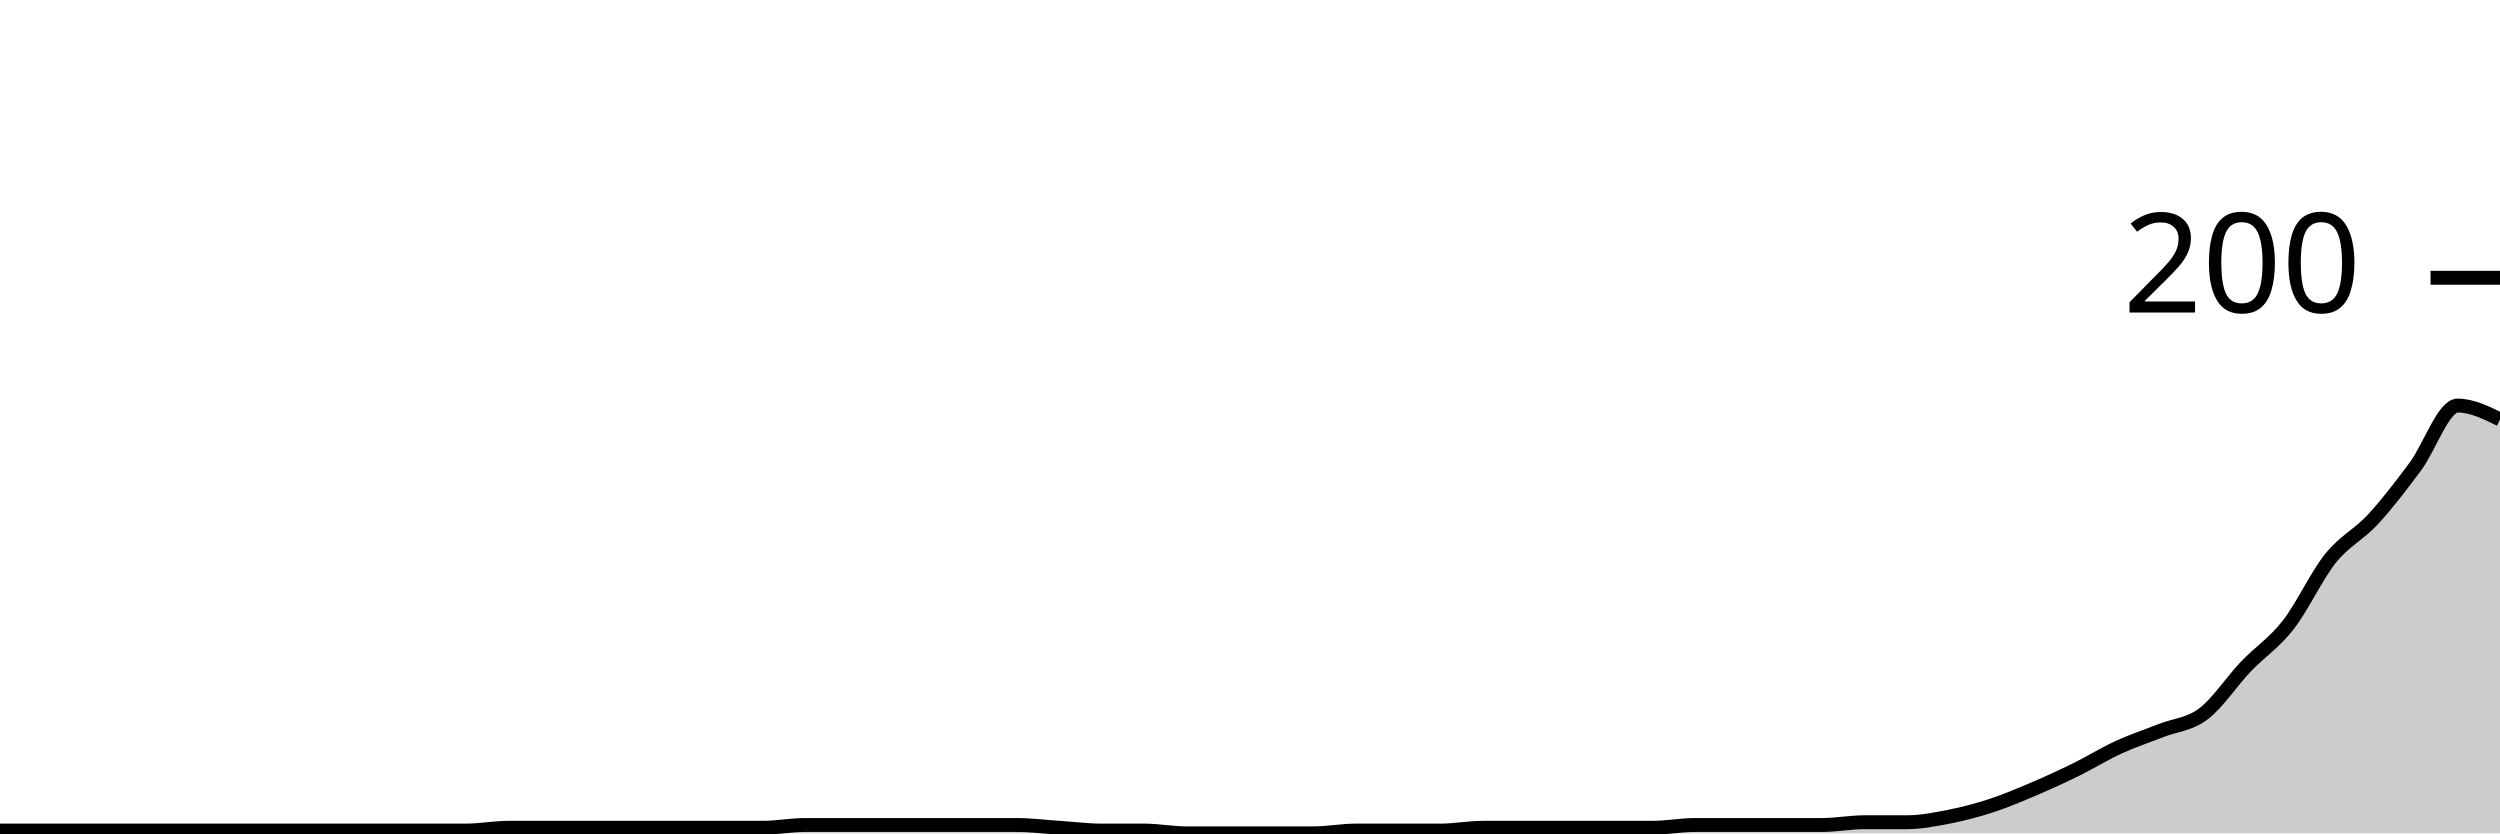
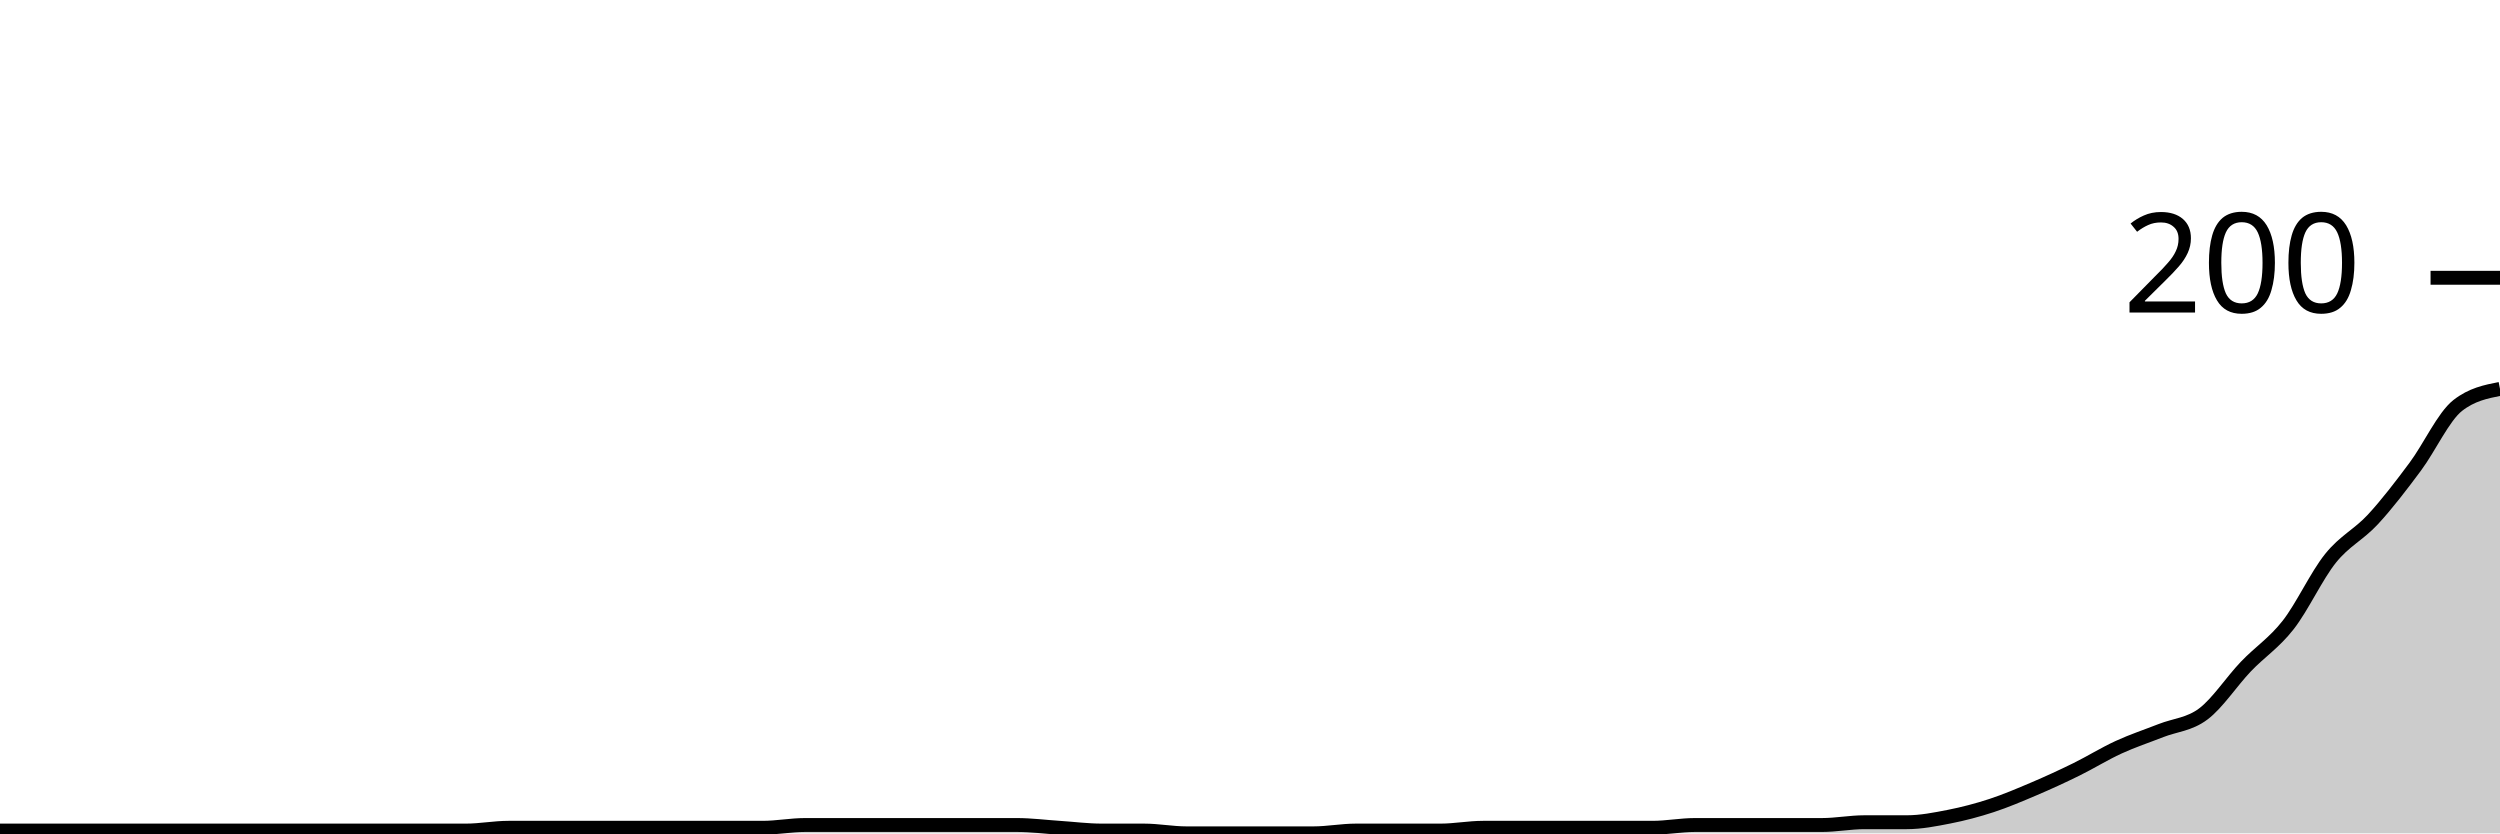
<svg xmlns="http://www.w3.org/2000/svg" viewBox="0 0 180 60">
  <g transform="translate(0,20)">
-     <path class="area" fill="rgba(0, 0, 0, 0.2)" d="M0,39.8C1.017,39.8,2.034,39.8,3.051,39.8C4.068,39.8,5.085,39.8,6.102,39.8C7.119,39.8,8.136,39.8,9.153,39.8C10.169,39.8,11.186,39.8,12.203,39.8C13.22,39.8,14.237,39.8,15.254,39.8C16.271,39.8,17.288,39.8,18.305,39.8C19.322,39.8,20.339,39.8,21.356,39.8C22.373,39.8,23.39,39.8,24.407,39.8C25.424,39.8,26.441,39.8,27.458,39.8C28.475,39.8,29.492,39.8,30.508,39.8C31.525,39.8,32.542,39.8,33.559,39.8C34.576,39.8,35.593,39.6,36.61,39.6C37.627,39.6,38.644,39.6,39.661,39.6C40.678,39.6,41.695,39.6,42.712,39.6C43.729,39.6,44.746,39.6,45.763,39.6C46.78,39.6,47.797,39.6,48.814,39.6C49.831,39.6,50.847,39.6,51.864,39.6C52.881,39.6,53.898,39.6,54.915,39.6C55.932,39.6,56.949,39.4,57.966,39.4C58.983,39.4,60,39.4,61.017,39.4C62.034,39.4,63.051,39.4,64.068,39.4C65.085,39.4,66.102,39.4,67.119,39.4C68.136,39.4,69.153,39.4,70.169,39.4C71.186,39.4,72.203,39.4,73.22,39.4C74.237,39.4,75.254,39.533,76.271,39.6C77.288,39.667,78.305,39.8,79.322,39.8C80.339,39.8,81.356,39.8,82.373,39.8C83.39,39.8,84.407,40,85.424,40C86.441,40,87.458,40,88.475,40C89.492,40,90.508,40,91.525,40C92.542,40,93.559,40,94.576,40C95.593,40,96.61,39.8,97.627,39.8C98.644,39.8,99.661,39.8,100.678,39.8C101.695,39.8,102.712,39.8,103.729,39.8C104.746,39.8,105.763,39.6,106.78,39.6C107.797,39.6,108.814,39.6,109.831,39.6C110.847,39.6,111.864,39.6,112.881,39.6C113.898,39.6,114.915,39.6,115.932,39.6C116.949,39.6,117.966,39.6,118.983,39.6C120,39.6,121.017,39.4,122.034,39.4C123.051,39.4,124.068,39.4,125.085,39.4C126.102,39.4,127.119,39.4,128.136,39.4C129.153,39.4,130.169,39.4,131.186,39.4C132.203,39.4,133.22,39.2,134.237,39.2C135.254,39.2,136.271,39.2,137.288,39.2C138.305,39.2,139.322,39,140.339,38.8C141.356,38.6,142.373,38.333,143.39,38C144.407,37.667,145.424,37.233,146.441,36.8C147.458,36.367,148.475,35.9,149.492,35.4C150.508,34.9,151.525,34.267,152.542,33.8C153.559,33.333,154.576,33,155.593,32.6C156.61,32.2,157.627,32.167,158.644,31.4C159.661,30.633,160.678,29.067,161.695,28C162.712,26.933,163.729,26.3,164.746,25C165.763,23.7,166.78,21.467,167.797,20.2C168.814,18.933,169.831,18.5,170.847,17.4C171.864,16.3,172.881,14.967,173.898,13.6C174.915,12.233,175.932,9.2,176.949,9.2C177.966,9.2,178.983,9.7,180,10.2L180,40C178.983,40,177.966,40,176.949,40C175.932,40,174.915,40,173.898,40C172.881,40,171.864,40,170.847,40C169.831,40,168.814,40,167.797,40C166.78,40,165.763,40,164.746,40C163.729,40,162.712,40,161.695,40C160.678,40,159.661,40,158.644,40C157.627,40,156.61,40,155.593,40C154.576,40,153.559,40,152.542,40C151.525,40,150.508,40,149.492,40C148.475,40,147.458,40,146.441,40C145.424,40,144.407,40,143.39,40C142.373,40,141.356,40,140.339,40C139.322,40,138.305,40,137.288,40C136.271,40,135.254,40,134.237,40C133.22,40,132.203,40,131.186,40C130.169,40,129.153,40,128.136,40C127.119,40,126.102,40,125.085,40C124.068,40,123.051,40,122.034,40C121.017,40,120,40,118.983,40C117.966,40,116.949,40,115.932,40C114.915,40,113.898,40,112.881,40C111.864,40,110.847,40,109.831,40C108.814,40,107.797,40,106.78,40C105.763,40,104.746,40,103.729,40C102.712,40,101.695,40,100.678,40C99.661,40,98.644,40,97.627,40C96.61,40,95.593,40,94.576,40C93.559,40,92.542,40,91.525,40C90.508,40,89.492,40,88.475,40C87.458,40,86.441,40,85.424,40C84.407,40,83.39,40,82.373,40C81.356,40,80.339,40,79.322,40C78.305,40,77.288,40,76.271,40C75.254,40,74.237,40,73.22,40C72.203,40,71.186,40,70.169,40C69.153,40,68.136,40,67.119,40C66.102,40,65.085,40,64.068,40C63.051,40,62.034,40,61.017,40C60,40,58.983,40,57.966,40C56.949,40,55.932,40,54.915,40C53.898,40,52.881,40,51.864,40C50.847,40,49.831,40,48.814,40C47.797,40,46.78,40,45.763,40C44.746,40,43.729,40,42.712,40C41.695,40,40.678,40,39.661,40C38.644,40,37.627,40,36.61,40C35.593,40,34.576,40,33.559,40C32.542,40,31.525,40,30.508,40C29.492,40,28.475,40,27.458,40C26.441,40,25.424,40,24.407,40C23.39,40,22.373,40,21.356,40C20.339,40,19.322,40,18.305,40C17.288,40,16.271,40,15.254,40C14.237,40,13.22,40,12.203,40C11.186,40,10.169,40,9.153,40C8.136,40,7.119,40,6.102,40C5.085,40,4.068,40,3.051,40C2.034,40,1.017,40,0,40Z" />
-     <path class="line" stroke="black" fill="none" d="M0,39.8C1.017,39.8,2.034,39.8,3.051,39.8C4.068,39.8,5.085,39.8,6.102,39.8C7.119,39.8,8.136,39.8,9.153,39.8C10.169,39.8,11.186,39.8,12.203,39.8C13.22,39.8,14.237,39.8,15.254,39.8C16.271,39.8,17.288,39.8,18.305,39.8C19.322,39.8,20.339,39.8,21.356,39.8C22.373,39.8,23.39,39.8,24.407,39.8C25.424,39.8,26.441,39.8,27.458,39.8C28.475,39.8,29.492,39.8,30.508,39.8C31.525,39.8,32.542,39.8,33.559,39.8C34.576,39.8,35.593,39.6,36.61,39.6C37.627,39.6,38.644,39.6,39.661,39.6C40.678,39.6,41.695,39.6,42.712,39.6C43.729,39.6,44.746,39.6,45.763,39.6C46.78,39.6,47.797,39.6,48.814,39.6C49.831,39.6,50.847,39.6,51.864,39.6C52.881,39.6,53.898,39.6,54.915,39.6C55.932,39.6,56.949,39.4,57.966,39.4C58.983,39.4,60,39.4,61.017,39.4C62.034,39.4,63.051,39.4,64.068,39.4C65.085,39.4,66.102,39.4,67.119,39.4C68.136,39.4,69.153,39.4,70.169,39.4C71.186,39.4,72.203,39.4,73.22,39.4C74.237,39.4,75.254,39.533,76.271,39.6C77.288,39.667,78.305,39.8,79.322,39.8C80.339,39.8,81.356,39.8,82.373,39.8C83.39,39.8,84.407,40,85.424,40C86.441,40,87.458,40,88.475,40C89.492,40,90.508,40,91.525,40C92.542,40,93.559,40,94.576,40C95.593,40,96.61,39.8,97.627,39.8C98.644,39.8,99.661,39.8,100.678,39.8C101.695,39.8,102.712,39.8,103.729,39.8C104.746,39.8,105.763,39.6,106.78,39.6C107.797,39.6,108.814,39.6,109.831,39.6C110.847,39.6,111.864,39.6,112.881,39.6C113.898,39.6,114.915,39.6,115.932,39.6C116.949,39.6,117.966,39.6,118.983,39.6C120,39.6,121.017,39.4,122.034,39.4C123.051,39.4,124.068,39.4,125.085,39.4C126.102,39.4,127.119,39.4,128.136,39.4C129.153,39.4,130.169,39.4,131.186,39.4C132.203,39.4,133.22,39.2,134.237,39.2C135.254,39.2,136.271,39.2,137.288,39.2C138.305,39.2,139.322,39,140.339,38.8C141.356,38.6,142.373,38.333,143.39,38C144.407,37.667,145.424,37.233,146.441,36.8C147.458,36.367,148.475,35.9,149.492,35.4C150.508,34.9,151.525,34.267,152.542,33.8C153.559,33.333,154.576,33,155.593,32.6C156.61,32.2,157.627,32.167,158.644,31.4C159.661,30.633,160.678,29.067,161.695,28C162.712,26.933,163.729,26.3,164.746,25C165.763,23.7,166.78,21.467,167.797,20.2C168.814,18.933,169.831,18.5,170.847,17.4C171.864,16.3,172.881,14.967,173.898,13.6C174.915,12.233,175.932,9.2,176.949,9.2C177.966,9.2,178.983,9.7,180,10.2" />
+     <path class="area" fill="rgba(0, 0, 0, 0.2)" d="M0,39.8C1.017,39.8,2.034,39.8,3.051,39.8C4.068,39.8,5.085,39.8,6.102,39.8C7.119,39.8,8.136,39.8,9.153,39.8C10.169,39.8,11.186,39.8,12.203,39.8C13.22,39.8,14.237,39.8,15.254,39.8C16.271,39.8,17.288,39.8,18.305,39.8C19.322,39.8,20.339,39.8,21.356,39.8C22.373,39.8,23.39,39.8,24.407,39.8C25.424,39.8,26.441,39.8,27.458,39.8C28.475,39.8,29.492,39.8,30.508,39.8C31.525,39.8,32.542,39.8,33.559,39.8C34.576,39.8,35.593,39.6,36.61,39.6C37.627,39.6,38.644,39.6,39.661,39.6C40.678,39.6,41.695,39.6,42.712,39.6C43.729,39.6,44.746,39.6,45.763,39.6C46.78,39.6,47.797,39.6,48.814,39.6C49.831,39.6,50.847,39.6,51.864,39.6C52.881,39.6,53.898,39.6,54.915,39.6C55.932,39.6,56.949,39.4,57.966,39.4C58.983,39.4,60,39.4,61.017,39.4C62.034,39.4,63.051,39.4,64.068,39.4C65.085,39.4,66.102,39.4,67.119,39.4C68.136,39.4,69.153,39.4,70.169,39.4C71.186,39.4,72.203,39.4,73.22,39.4C74.237,39.4,75.254,39.533,76.271,39.6C77.288,39.667,78.305,39.8,79.322,39.8C80.339,39.8,81.356,39.8,82.373,39.8C83.39,39.8,84.407,40,85.424,40C86.441,40,87.458,40,88.475,40C89.492,40,90.508,40,91.525,40C92.542,40,93.559,40,94.576,40C95.593,40,96.61,39.8,97.627,39.8C98.644,39.8,99.661,39.8,100.678,39.8C101.695,39.8,102.712,39.8,103.729,39.8C104.746,39.8,105.763,39.6,106.78,39.6C107.797,39.6,108.814,39.6,109.831,39.6C110.847,39.6,111.864,39.6,112.881,39.6C113.898,39.6,114.915,39.6,115.932,39.6C116.949,39.6,117.966,39.6,118.983,39.6C120,39.6,121.017,39.4,122.034,39.4C123.051,39.4,124.068,39.4,125.085,39.4C126.102,39.4,127.119,39.4,128.136,39.4C129.153,39.4,130.169,39.4,131.186,39.4C132.203,39.4,133.22,39.2,134.237,39.2C135.254,39.2,136.271,39.2,137.288,39.2C138.305,39.2,139.322,39,140.339,38.8C141.356,38.6,142.373,38.333,143.39,38C144.407,37.667,145.424,37.233,146.441,36.8C147.458,36.367,148.475,35.9,149.492,35.4C150.508,34.9,151.525,34.267,152.542,33.8C153.559,33.333,154.576,33,155.593,32.6C156.61,32.2,157.627,32.167,158.644,31.4C159.661,30.633,160.678,29.067,161.695,28C162.712,26.933,163.729,26.3,164.746,25C165.763,23.7,166.78,21.467,167.797,20.2C168.814,18.933,169.831,18.5,170.847,17.4C171.864,16.3,172.881,14.967,173.898,13.6C174.915,12.233,175.932,10,176.949,9.2C177.966,8.4,178.983,8.2,180,8L180,40C178.983,40,177.966,40,176.949,40C175.932,40,174.915,40,173.898,40C172.881,40,171.864,40,170.847,40C169.831,40,168.814,40,167.797,40C166.78,40,165.763,40,164.746,40C163.729,40,162.712,40,161.695,40C160.678,40,159.661,40,158.644,40C157.627,40,156.61,40,155.593,40C154.576,40,153.559,40,152.542,40C151.525,40,150.508,40,149.492,40C148.475,40,147.458,40,146.441,40C145.424,40,144.407,40,143.39,40C142.373,40,141.356,40,140.339,40C139.322,40,138.305,40,137.288,40C136.271,40,135.254,40,134.237,40C133.22,40,132.203,40,131.186,40C130.169,40,129.153,40,128.136,40C127.119,40,126.102,40,125.085,40C124.068,40,123.051,40,122.034,40C121.017,40,120,40,118.983,40C117.966,40,116.949,40,115.932,40C114.915,40,113.898,40,112.881,40C111.864,40,110.847,40,109.831,40C108.814,40,107.797,40,106.78,40C105.763,40,104.746,40,103.729,40C102.712,40,101.695,40,100.678,40C99.661,40,98.644,40,97.627,40C96.61,40,95.593,40,94.576,40C93.559,40,92.542,40,91.525,40C90.508,40,89.492,40,88.475,40C87.458,40,86.441,40,85.424,40C84.407,40,83.39,40,82.373,40C81.356,40,80.339,40,79.322,40C78.305,40,77.288,40,76.271,40C75.254,40,74.237,40,73.22,40C72.203,40,71.186,40,70.169,40C69.153,40,68.136,40,67.119,40C66.102,40,65.085,40,64.068,40C63.051,40,62.034,40,61.017,40C60,40,58.983,40,57.966,40C56.949,40,55.932,40,54.915,40C53.898,40,52.881,40,51.864,40C50.847,40,49.831,40,48.814,40C47.797,40,46.78,40,45.763,40C44.746,40,43.729,40,42.712,40C41.695,40,40.678,40,39.661,40C38.644,40,37.627,40,36.61,40C35.593,40,34.576,40,33.559,40C32.542,40,31.525,40,30.508,40C29.492,40,28.475,40,27.458,40C26.441,40,25.424,40,24.407,40C23.39,40,22.373,40,21.356,40C20.339,40,19.322,40,18.305,40C17.288,40,16.271,40,15.254,40C14.237,40,13.22,40,12.203,40C11.186,40,10.169,40,9.153,40C8.136,40,7.119,40,6.102,40C5.085,40,4.068,40,3.051,40C2.034,40,1.017,40,0,40Z" />
+     <path class="line" stroke="black" fill="none" d="M0,39.8C1.017,39.8,2.034,39.8,3.051,39.8C4.068,39.8,5.085,39.8,6.102,39.8C7.119,39.8,8.136,39.8,9.153,39.8C10.169,39.8,11.186,39.8,12.203,39.8C13.22,39.8,14.237,39.8,15.254,39.8C16.271,39.8,17.288,39.8,18.305,39.8C19.322,39.8,20.339,39.8,21.356,39.8C22.373,39.8,23.39,39.8,24.407,39.8C25.424,39.8,26.441,39.8,27.458,39.8C28.475,39.8,29.492,39.8,30.508,39.8C31.525,39.8,32.542,39.8,33.559,39.8C34.576,39.8,35.593,39.6,36.61,39.6C37.627,39.6,38.644,39.6,39.661,39.6C40.678,39.6,41.695,39.6,42.712,39.6C43.729,39.6,44.746,39.6,45.763,39.6C46.78,39.6,47.797,39.6,48.814,39.6C49.831,39.6,50.847,39.6,51.864,39.6C52.881,39.6,53.898,39.6,54.915,39.6C55.932,39.6,56.949,39.4,57.966,39.4C58.983,39.4,60,39.4,61.017,39.4C62.034,39.4,63.051,39.4,64.068,39.4C65.085,39.4,66.102,39.4,67.119,39.4C68.136,39.4,69.153,39.4,70.169,39.4C71.186,39.4,72.203,39.4,73.22,39.4C74.237,39.4,75.254,39.533,76.271,39.6C77.288,39.667,78.305,39.8,79.322,39.8C80.339,39.8,81.356,39.8,82.373,39.8C83.39,39.8,84.407,40,85.424,40C86.441,40,87.458,40,88.475,40C89.492,40,90.508,40,91.525,40C92.542,40,93.559,40,94.576,40C95.593,40,96.61,39.8,97.627,39.8C98.644,39.8,99.661,39.8,100.678,39.8C101.695,39.8,102.712,39.8,103.729,39.8C104.746,39.8,105.763,39.6,106.78,39.6C107.797,39.6,108.814,39.6,109.831,39.6C110.847,39.6,111.864,39.6,112.881,39.6C113.898,39.6,114.915,39.6,115.932,39.6C116.949,39.6,117.966,39.6,118.983,39.6C120,39.6,121.017,39.4,122.034,39.4C123.051,39.4,124.068,39.4,125.085,39.4C126.102,39.4,127.119,39.4,128.136,39.4C129.153,39.4,130.169,39.4,131.186,39.4C132.203,39.4,133.22,39.2,134.237,39.2C135.254,39.2,136.271,39.2,137.288,39.2C138.305,39.2,139.322,39,140.339,38.8C141.356,38.6,142.373,38.333,143.39,38C144.407,37.667,145.424,37.233,146.441,36.8C147.458,36.367,148.475,35.9,149.492,35.4C150.508,34.9,151.525,34.267,152.542,33.8C153.559,33.333,154.576,33,155.593,32.6C156.61,32.2,157.627,32.167,158.644,31.4C159.661,30.633,160.678,29.067,161.695,28C162.712,26.933,163.729,26.3,164.746,25C165.763,23.7,166.78,21.467,167.797,20.2C168.814,18.933,169.831,18.5,170.847,17.4C171.864,16.3,172.881,14.967,173.898,13.6C174.915,12.233,175.932,10,176.949,9.2C177.966,8.4,178.983,8.2,180,8" />
    <path class="axis-ceiling" stroke-width="1" stroke="black" fill="none" d="M175,0L180,0" />
    <text class="axis-ceiling-label" font-family="sans-serif" text-anchor="end" font-size="10px" x="170" y="2.5">200</text>
  </g>
</svg>
